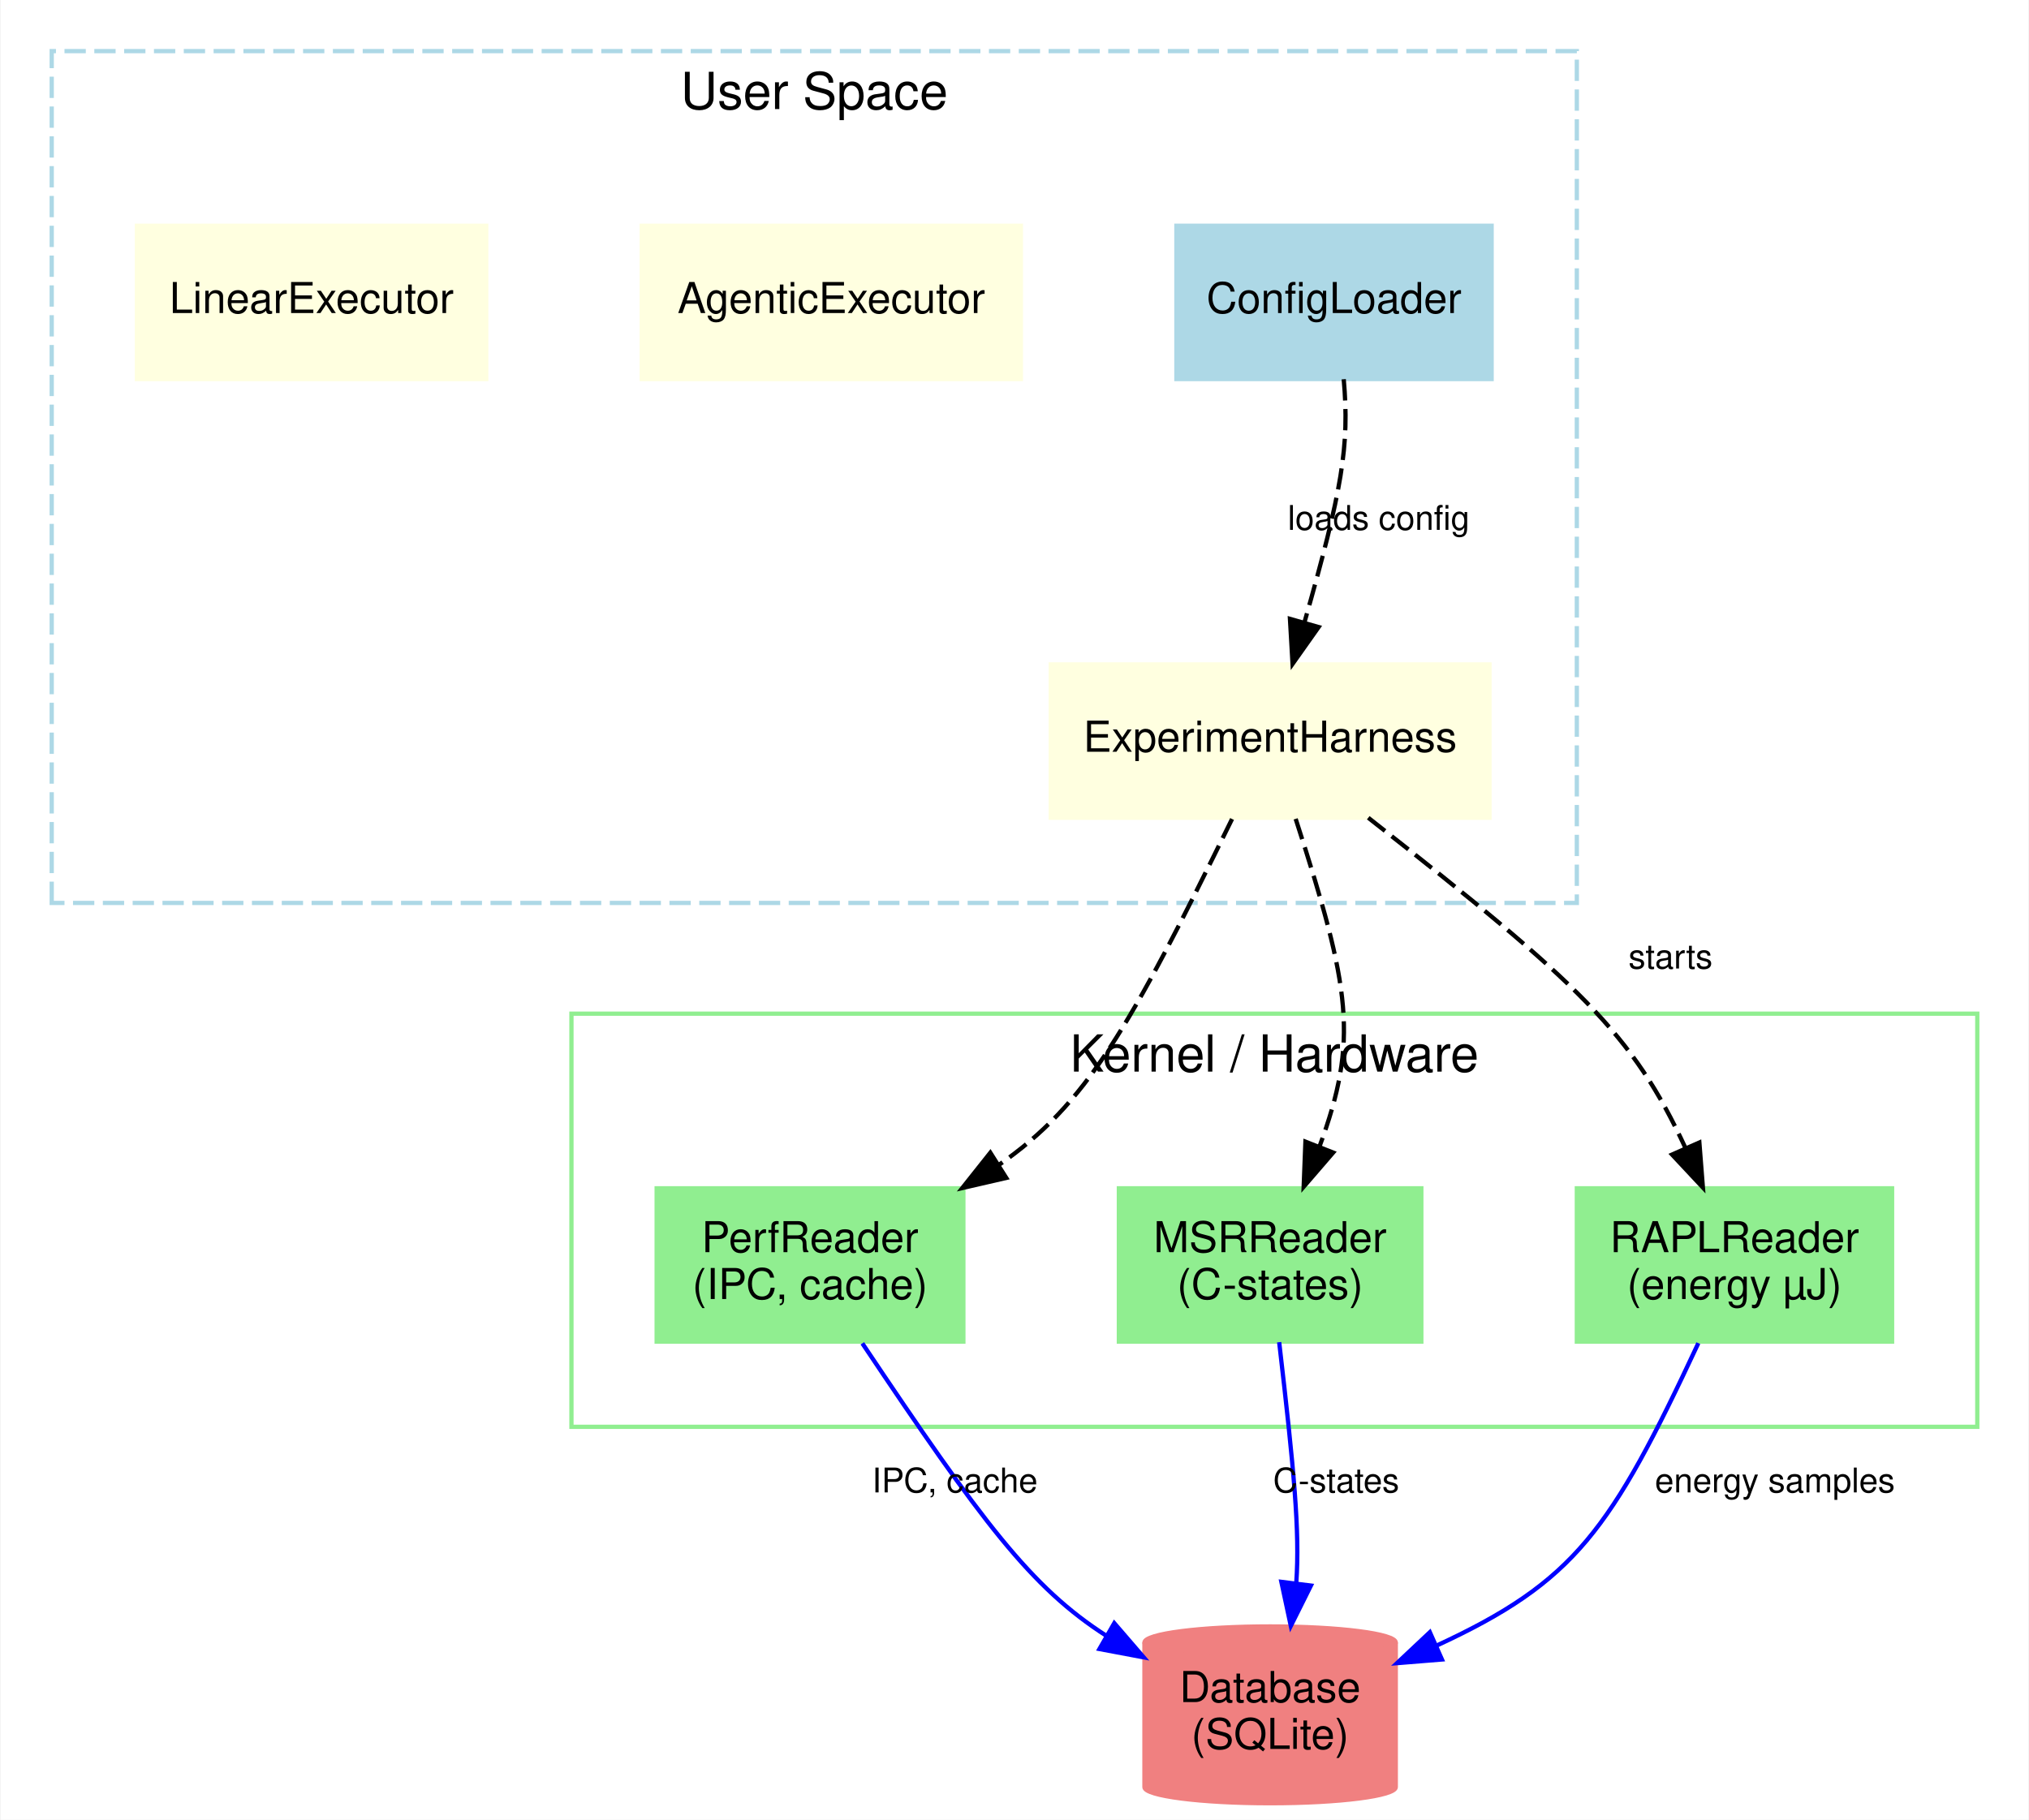
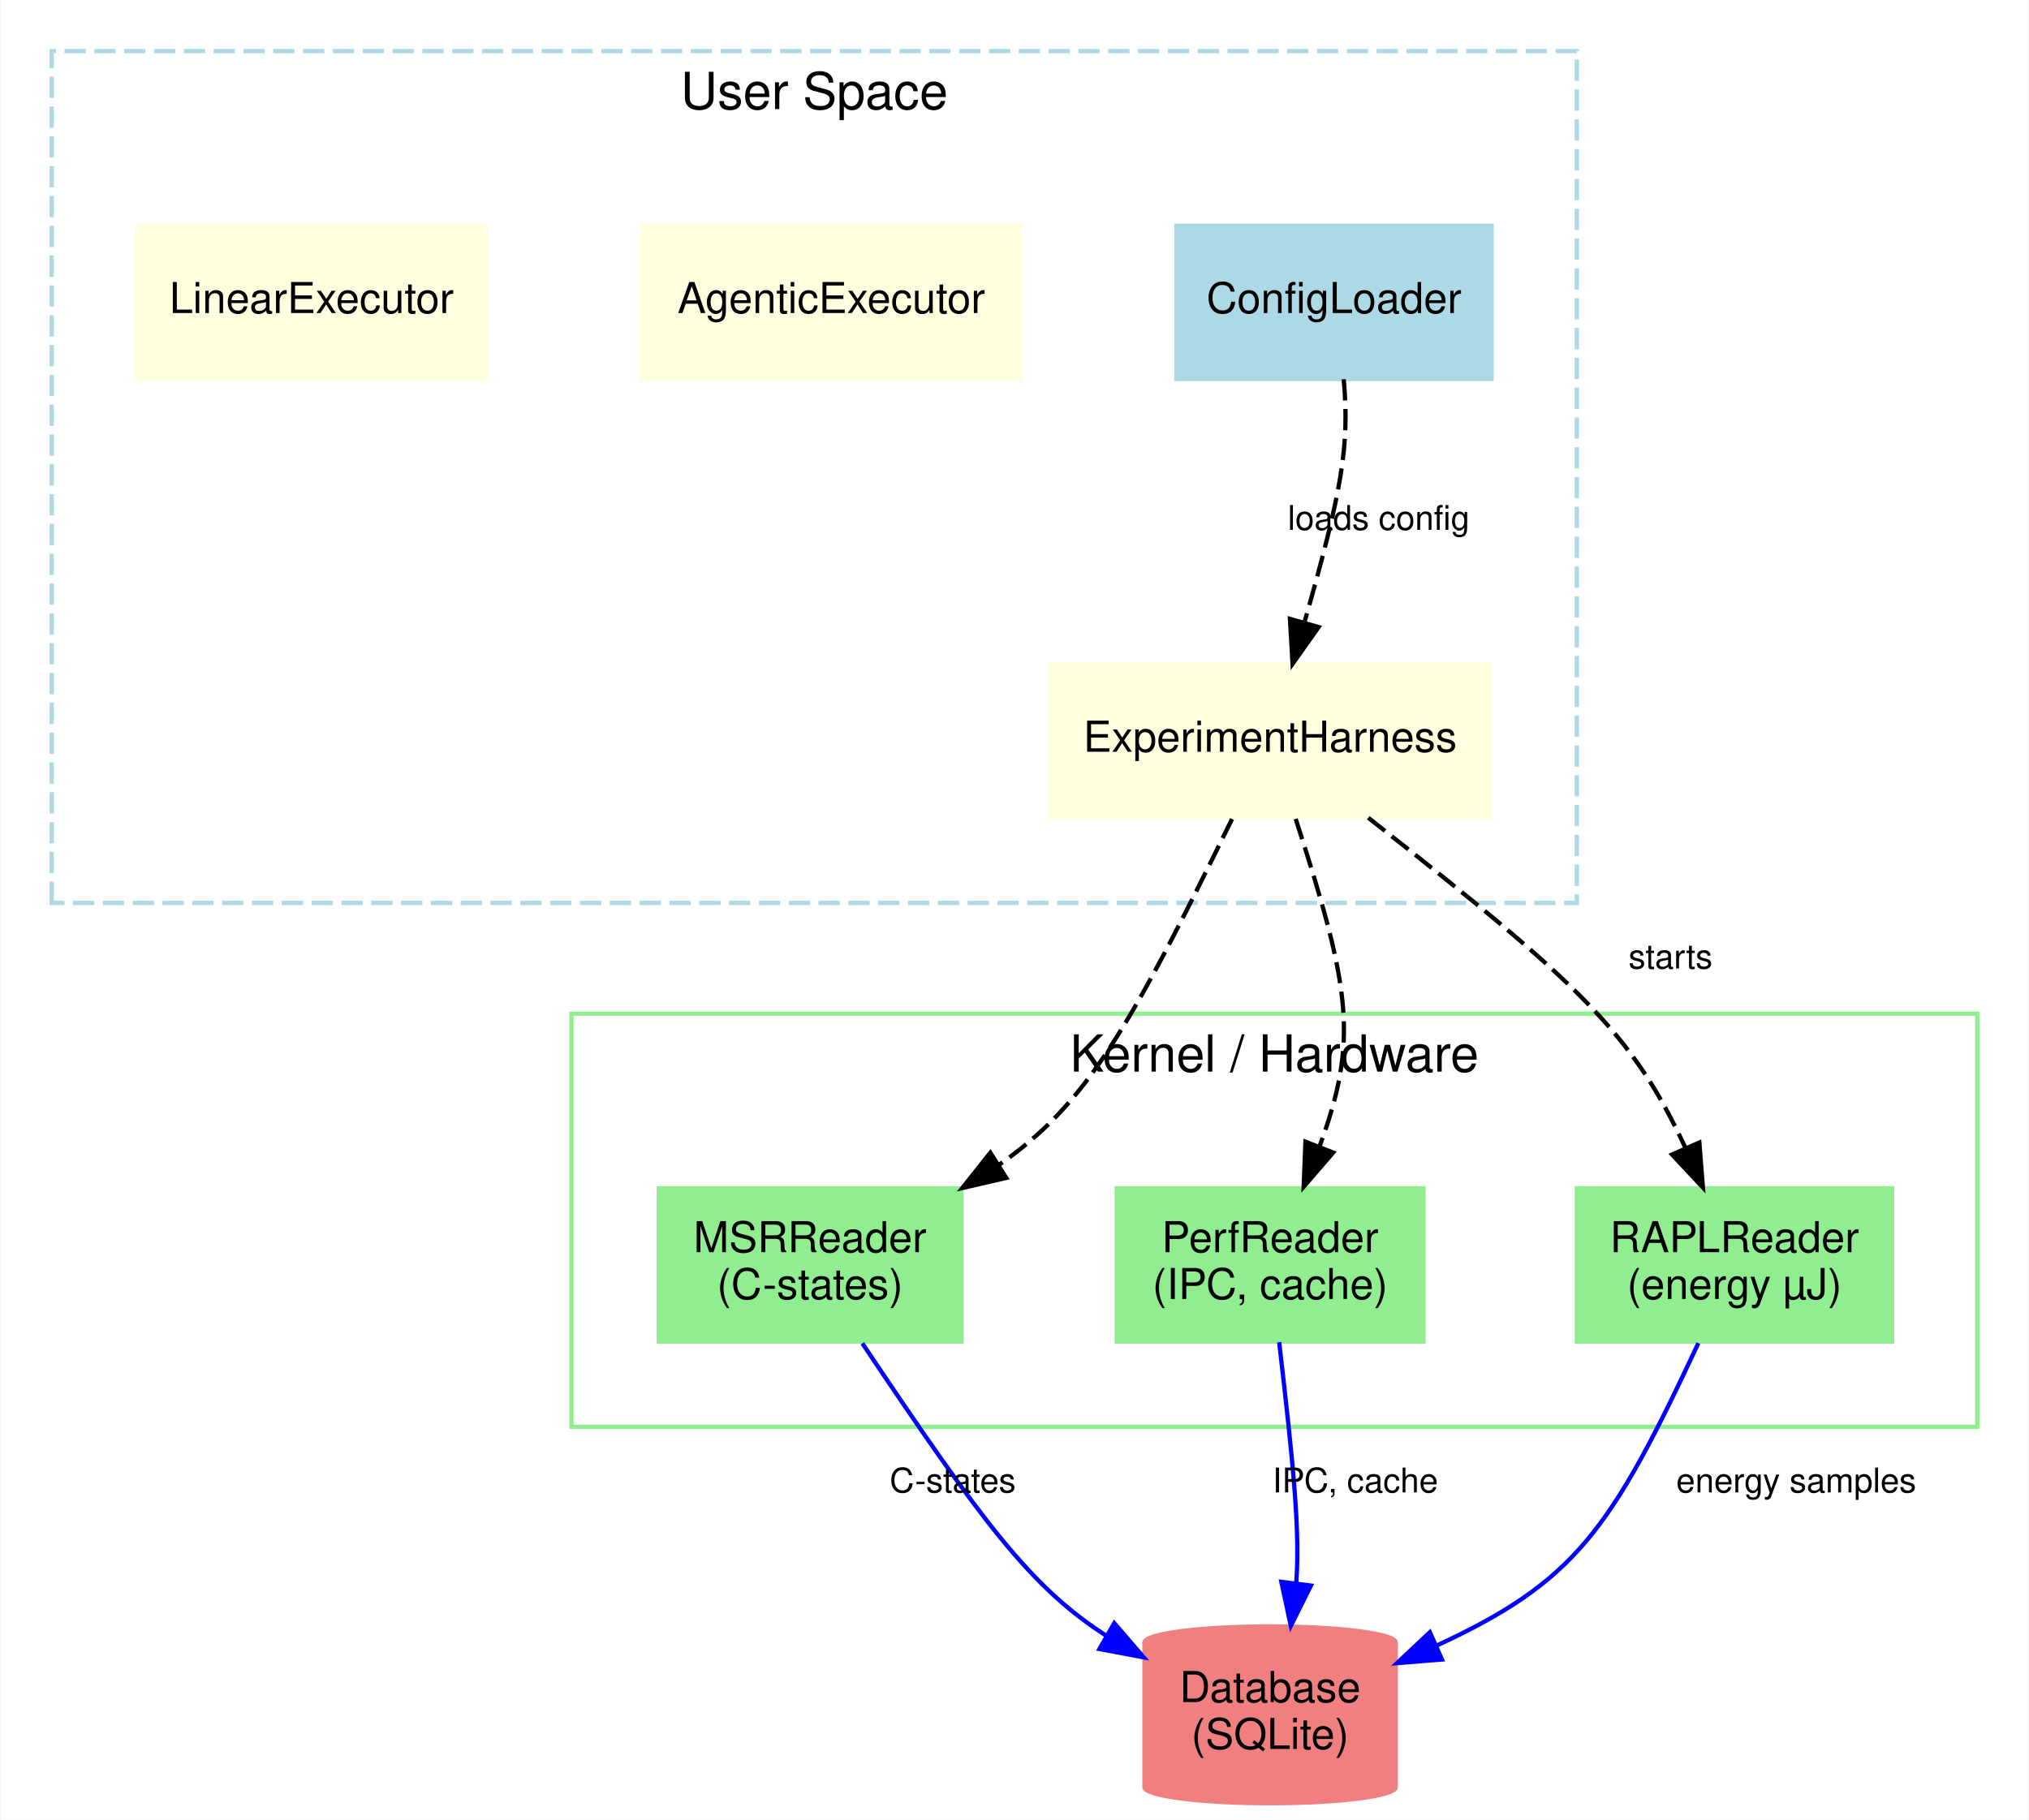
<svg xmlns="http://www.w3.org/2000/svg" width="476pt" height="427pt" viewBox="0.00 0.00 476.00 427.25">
  <g id="graph0" class="graph" transform="scale(1 1) rotate(0) translate(4 423.25)">
    <polygon fill="white" stroke="transparent" points="-4,4 -4,-423.25 472,-423.25 472,4 -4,4" />
    <g id="clust1" class="cluster">
      <polygon fill="none" stroke="lightblue" stroke-dasharray="5,2" points="8,-211.25 8,-411.25 366,-411.25 366,-211.25 8,-211.25" />
      <text text-anchor="middle" x="187" y="-397.65" font-family="Helvetica,sans-Serif" font-size="12.00">User Space</text>
    </g>
    <g id="clust2" class="cluster">
      <polygon fill="none" stroke="lightgreen" points="130,-88.25 130,-185.25 460,-185.25 460,-88.25 130,-88.25" />
      <text text-anchor="middle" x="295" y="-171.65" font-family="Helvetica,sans-Serif" font-size="12.00">Kernel / Hardware</text>
    </g>
    <g id="node1" class="node">
      <polygon fill="lightblue" stroke="lightblue" points="346,-370.25 272,-370.25 272,-334.25 346,-334.25 346,-370.25" />
      <text text-anchor="middle" x="309" y="-349.75" font-family="Helvetica,sans-Serif" font-size="10.00">ConfigLoader</text>
    </g>
    <g id="node3" class="node">
      <polygon fill="lightyellow" stroke="lightyellow" points="345.5,-267.25 242.5,-267.25 242.5,-231.25 345.5,-231.25 345.5,-267.25" />
      <text text-anchor="middle" x="294" y="-246.75" font-family="Helvetica,sans-Serif" font-size="10.00">ExperimentHarness</text>
    </g>
    <g id="edge1" class="edge">
      <path fill="none" stroke="black" stroke-dasharray="5,2" d="M311.28,-334.21C312.68,-318.52 310.89,-308.22 302.08,-277.19" />
      <polygon fill="black" stroke="black" points="305.39,-276.02 299.27,-267.37 298.66,-277.95 305.39,-276.02" />
      <text text-anchor="middle" x="319.5" y="-298.85" font-family="Helvetica,sans-Serif" font-size="8.00">loads config</text>
    </g>
    <g id="node2" class="node">
      <polygon fill="lightyellow" stroke="lightyellow" points="235.5,-370.25 146.5,-370.25 146.5,-334.25 235.5,-334.25 235.5,-370.25" />
      <text text-anchor="middle" x="191" y="-349.75" font-family="Helvetica,sans-Serif" font-size="10.00">AgenticExecutor</text>
    </g>
    <g id="node5" class="node">
-       <polygon fill="lightgreen" stroke="lightgreen" points="222,-144.25 150,-144.25 150,-108.25 222,-108.25 222,-144.25" />
-       <text text-anchor="middle" x="186" y="-129.25" font-family="Helvetica,sans-Serif" font-size="10.00">PerfReader</text>
-       <text text-anchor="middle" x="186" y="-118.25" font-family="Helvetica,sans-Serif" font-size="10.00">(IPC, cache)</text>
+       <polygon fill="lightgreen" stroke="lightgreen" points="221.5,-144.25 150.5,-144.25 150.5,-108.25 221.5,-108.25 221.5,-144.25" />
+       <text text-anchor="middle" x="186" y="-129.25" font-family="Helvetica,sans-Serif" font-size="10.00">MSRReader</text>
+       <text text-anchor="middle" x="186" y="-118.25" font-family="Helvetica,sans-Serif" font-size="10.00">(C-states)</text>
    </g>
-     <g id="edge4" class="edge">
+     <g id="edge3" class="edge">
      <path fill="none" stroke="black" stroke-dasharray="5,2" d="M285.07,-230.96C260.9,-181.65 250.87,-163.94 230.23,-149.67" />
      <polygon fill="black" stroke="black" points="232.07,-146.69 221.74,-144.31 228.33,-152.61 232.07,-146.69" />
    </g>
    <g id="node6" class="node">
-       <polygon fill="lightgreen" stroke="lightgreen" points="329.5,-144.25 258.5,-144.25 258.5,-108.25 329.5,-108.25 329.5,-144.25" />
-       <text text-anchor="middle" x="294" y="-129.25" font-family="Helvetica,sans-Serif" font-size="10.00">MSRReader</text>
-       <text text-anchor="middle" x="294" y="-118.25" font-family="Helvetica,sans-Serif" font-size="10.00">(C-states)</text>
+       <polygon fill="lightgreen" stroke="lightgreen" points="330,-144.25 258,-144.25 258,-108.25 330,-108.25 330,-144.25" />
+       <text text-anchor="middle" x="294" y="-129.25" font-family="Helvetica,sans-Serif" font-size="10.00">PerfReader</text>
+       <text text-anchor="middle" x="294" y="-118.25" font-family="Helvetica,sans-Serif" font-size="10.00">(IPC, cache)</text>
    </g>
-     <g id="edge3" class="edge">
+     <g id="edge4" class="edge">
      <path fill="none" stroke="black" stroke-dasharray="5,2" d="M300,-230.99C312.93,-191.08 314.8,-179.02 305.59,-154.05" />
      <polygon fill="black" stroke="black" points="308.8,-152.64 301.88,-144.61 302.29,-155.2 308.8,-152.64" />
    </g>
    <g id="node7" class="node">
      <polygon fill="lightgreen" stroke="lightgreen" points="440,-144.25 366,-144.25 366,-108.25 440,-108.25 440,-144.25" />
      <text text-anchor="middle" x="403" y="-129.25" font-family="Helvetica,sans-Serif" font-size="10.00">RAPLReader</text>
      <text text-anchor="middle" x="403" y="-118.25" font-family="Helvetica,sans-Serif" font-size="10.00">(energy µJ)</text>
    </g>
    <g id="edge2" class="edge">
      <path fill="none" stroke="black" stroke-dasharray="5,2" d="M317.04,-231.25C366.86,-192.15 379.06,-180.55 391.49,-153.73" />
      <polygon fill="black" stroke="black" points="394.76,-155 395.59,-144.43 388.35,-152.17 394.76,-155" />
      <text text-anchor="middle" x="388" y="-195.85" font-family="Helvetica,sans-Serif" font-size="8.00">starts</text>
    </g>
    <g id="node4" class="node">
      <polygon fill="lightyellow" stroke="lightyellow" points="110,-370.25 28,-370.25 28,-334.25 110,-334.25 110,-370.25" />
      <text text-anchor="middle" x="69" y="-349.75" font-family="Helvetica,sans-Serif" font-size="10.00">LinearExecutor</text>
    </g>
    <g id="node8" class="node">
      <path fill="lightcoral" stroke="lightcoral" d="M323.5,-37.6C323.5,-39.68 310.28,-41.38 294,-41.38 277.72,-41.38 264.5,-39.68 264.5,-37.6 264.5,-37.6 264.5,-3.65 264.5,-3.65 264.5,-1.57 277.72,0.13 294,0.13 310.28,0.13 323.5,-1.57 323.5,-3.65 323.5,-3.65 323.5,-37.6 323.5,-37.6" />
      <path fill="none" stroke="lightcoral" d="M323.5,-37.6C323.5,-35.52 310.28,-33.83 294,-33.83 277.72,-33.83 264.5,-35.52 264.5,-37.6" />
      <text text-anchor="middle" x="294" y="-23.62" font-family="Helvetica,sans-Serif" font-size="10.00">Database</text>
      <text text-anchor="middle" x="294" y="-12.62" font-family="Helvetica,sans-Serif" font-size="10.00">(SQLite)</text>
    </g>
-     <g id="edge7" class="edge">
+     <g id="edge6" class="edge">
      <path fill="none" stroke="blue" d="M198.28,-107.85C226.35,-65.96 237.89,-50.48 255.65,-39.13" />
      <polygon fill="blue" stroke="blue" points="257.42,-42.15 264.34,-34.12 253.93,-36.08 257.42,-42.15" />
-       <text text-anchor="middle" x="220" y="-72.85" font-family="Helvetica,sans-Serif" font-size="8.00">IPC, cache</text>
+       <text text-anchor="middle" x="219.5" y="-72.85" font-family="Helvetica,sans-Serif" font-size="8.00">C-states</text>
    </g>
-     <g id="edge6" class="edge">
+     <g id="edge7" class="edge">
      <path fill="none" stroke="blue" d="M296.13,-108.12C299.64,-77.94 300.98,-63.67 300.15,-51.73" />
      <polygon fill="blue" stroke="blue" points="303.58,-50.97 298.86,-41.49 296.64,-51.85 303.58,-50.97" />
-       <text text-anchor="middle" x="309.5" y="-72.85" font-family="Helvetica,sans-Serif" font-size="8.00">C-states</text>
+       <text text-anchor="middle" x="314" y="-72.85" font-family="Helvetica,sans-Serif" font-size="8.00">IPC, cache</text>
    </g>
    <g id="edge5" class="edge">
      <path fill="none" stroke="blue" d="M394.52,-107.89C373.95,-63.86 365.59,-51.93 333.1,-36.89" />
      <polygon fill="blue" stroke="blue" points="334.34,-33.62 323.78,-32.76 331.5,-40.02 334.34,-33.62" />
-       <text text-anchor="middle" x="412.5" y="-72.85" font-family="Helvetica,sans-Serif" font-size="8.00">energy samples</text>
+       <text text-anchor="middle" x="417.5" y="-72.85" font-family="Helvetica,sans-Serif" font-size="8.00">energy samples</text>
    </g>
  </g>
</svg>
